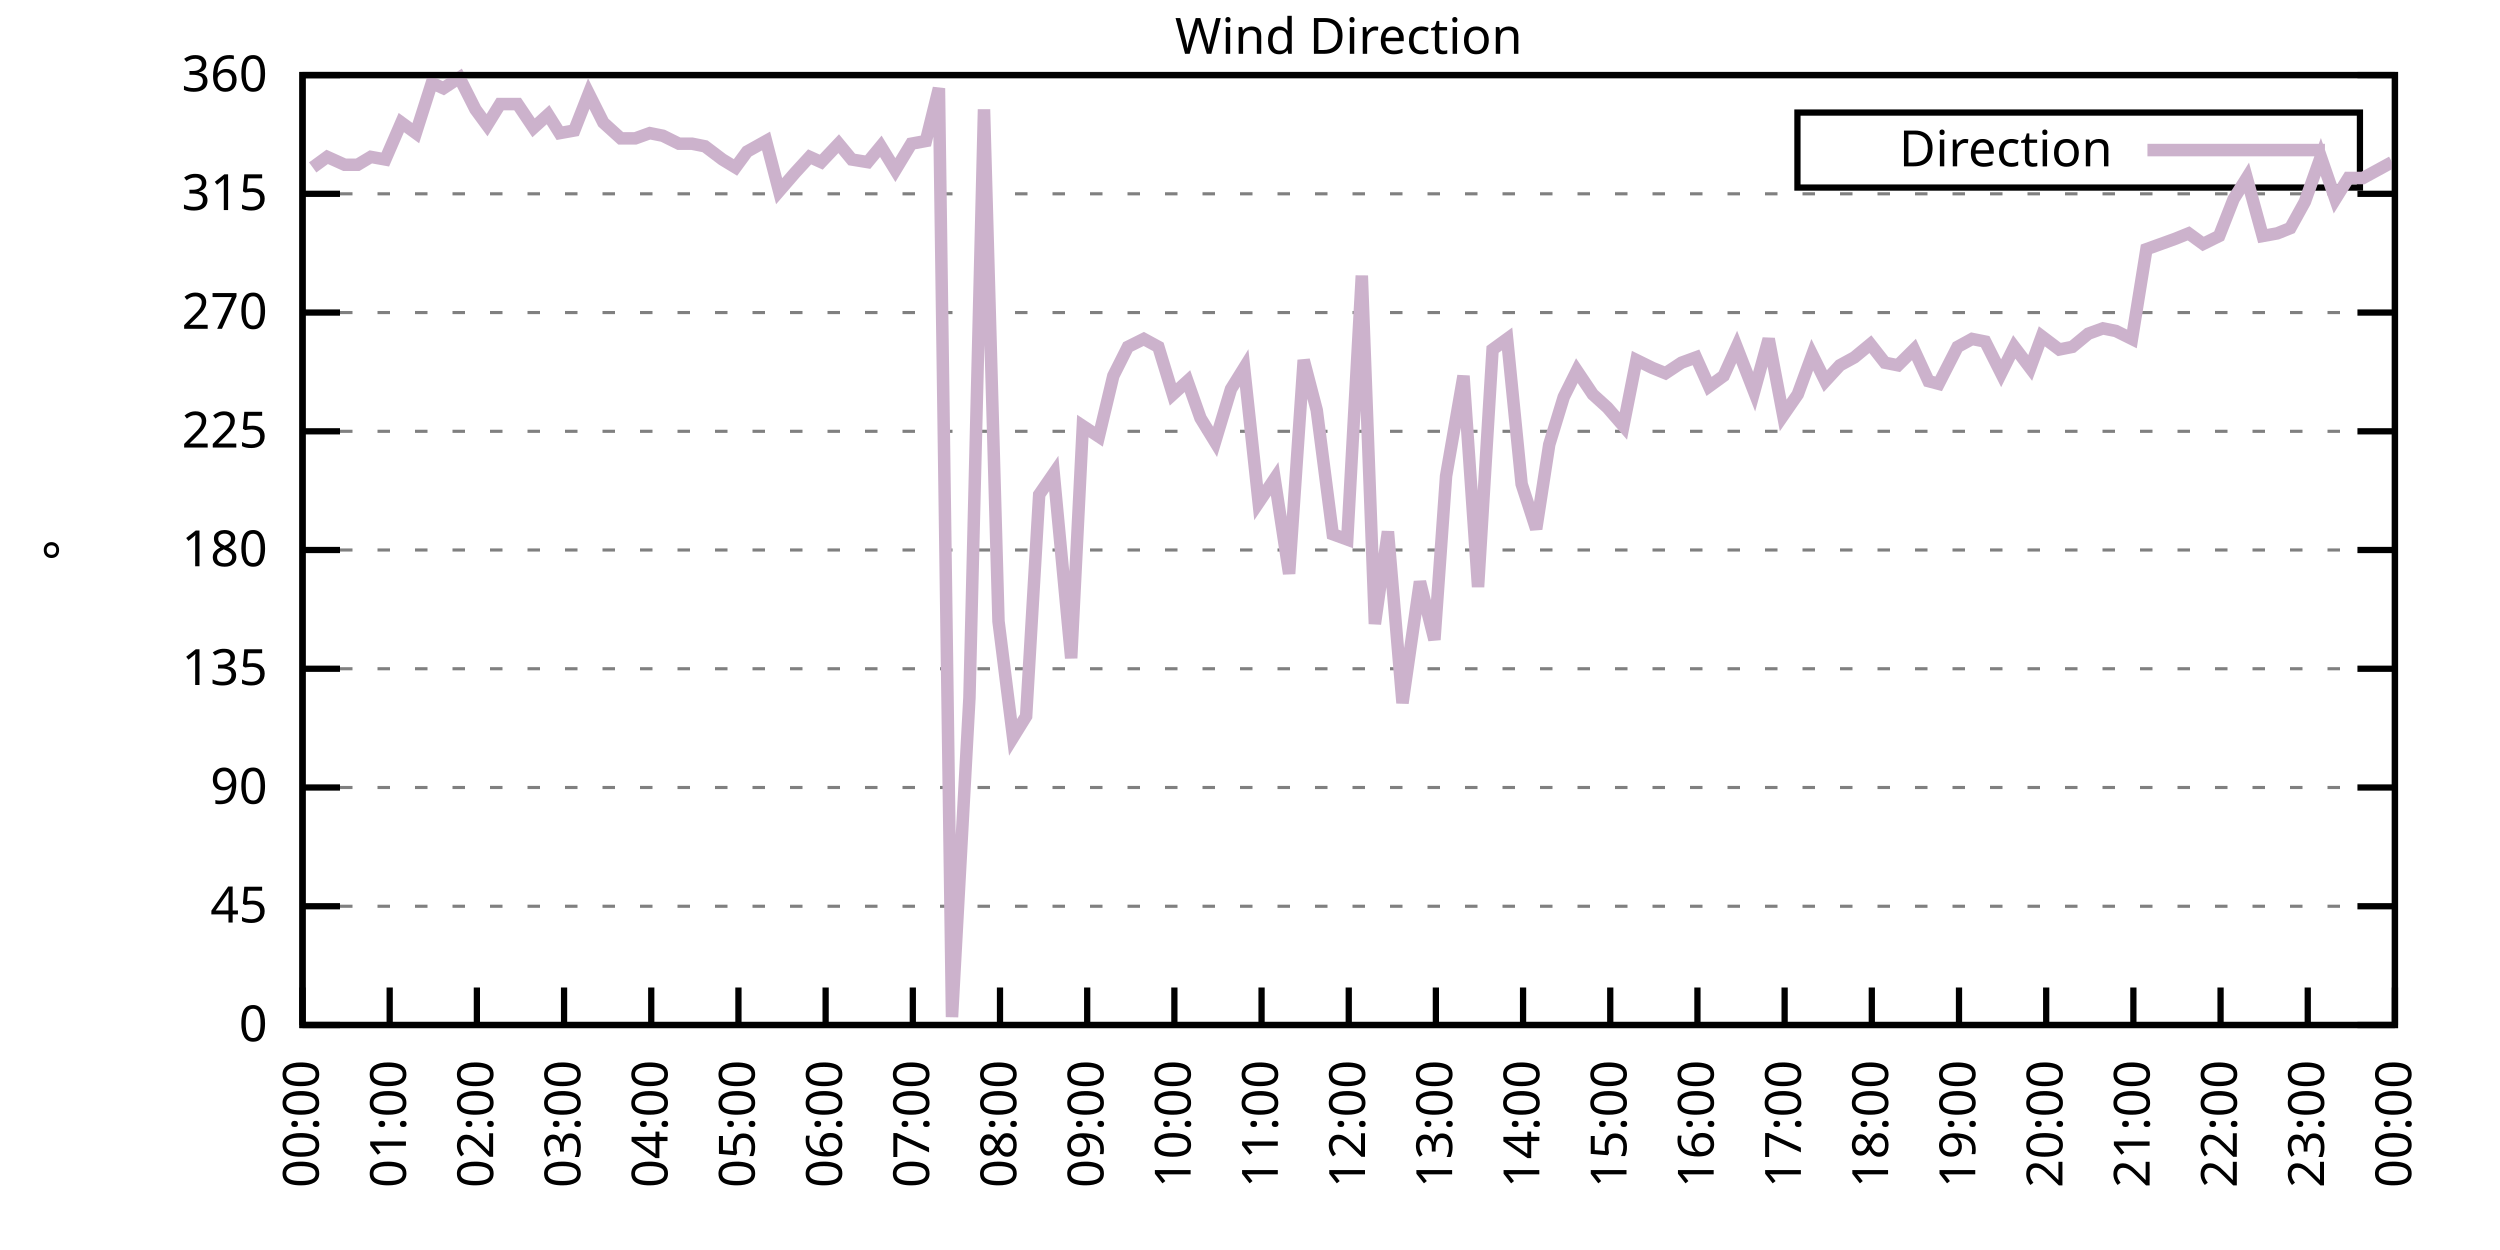
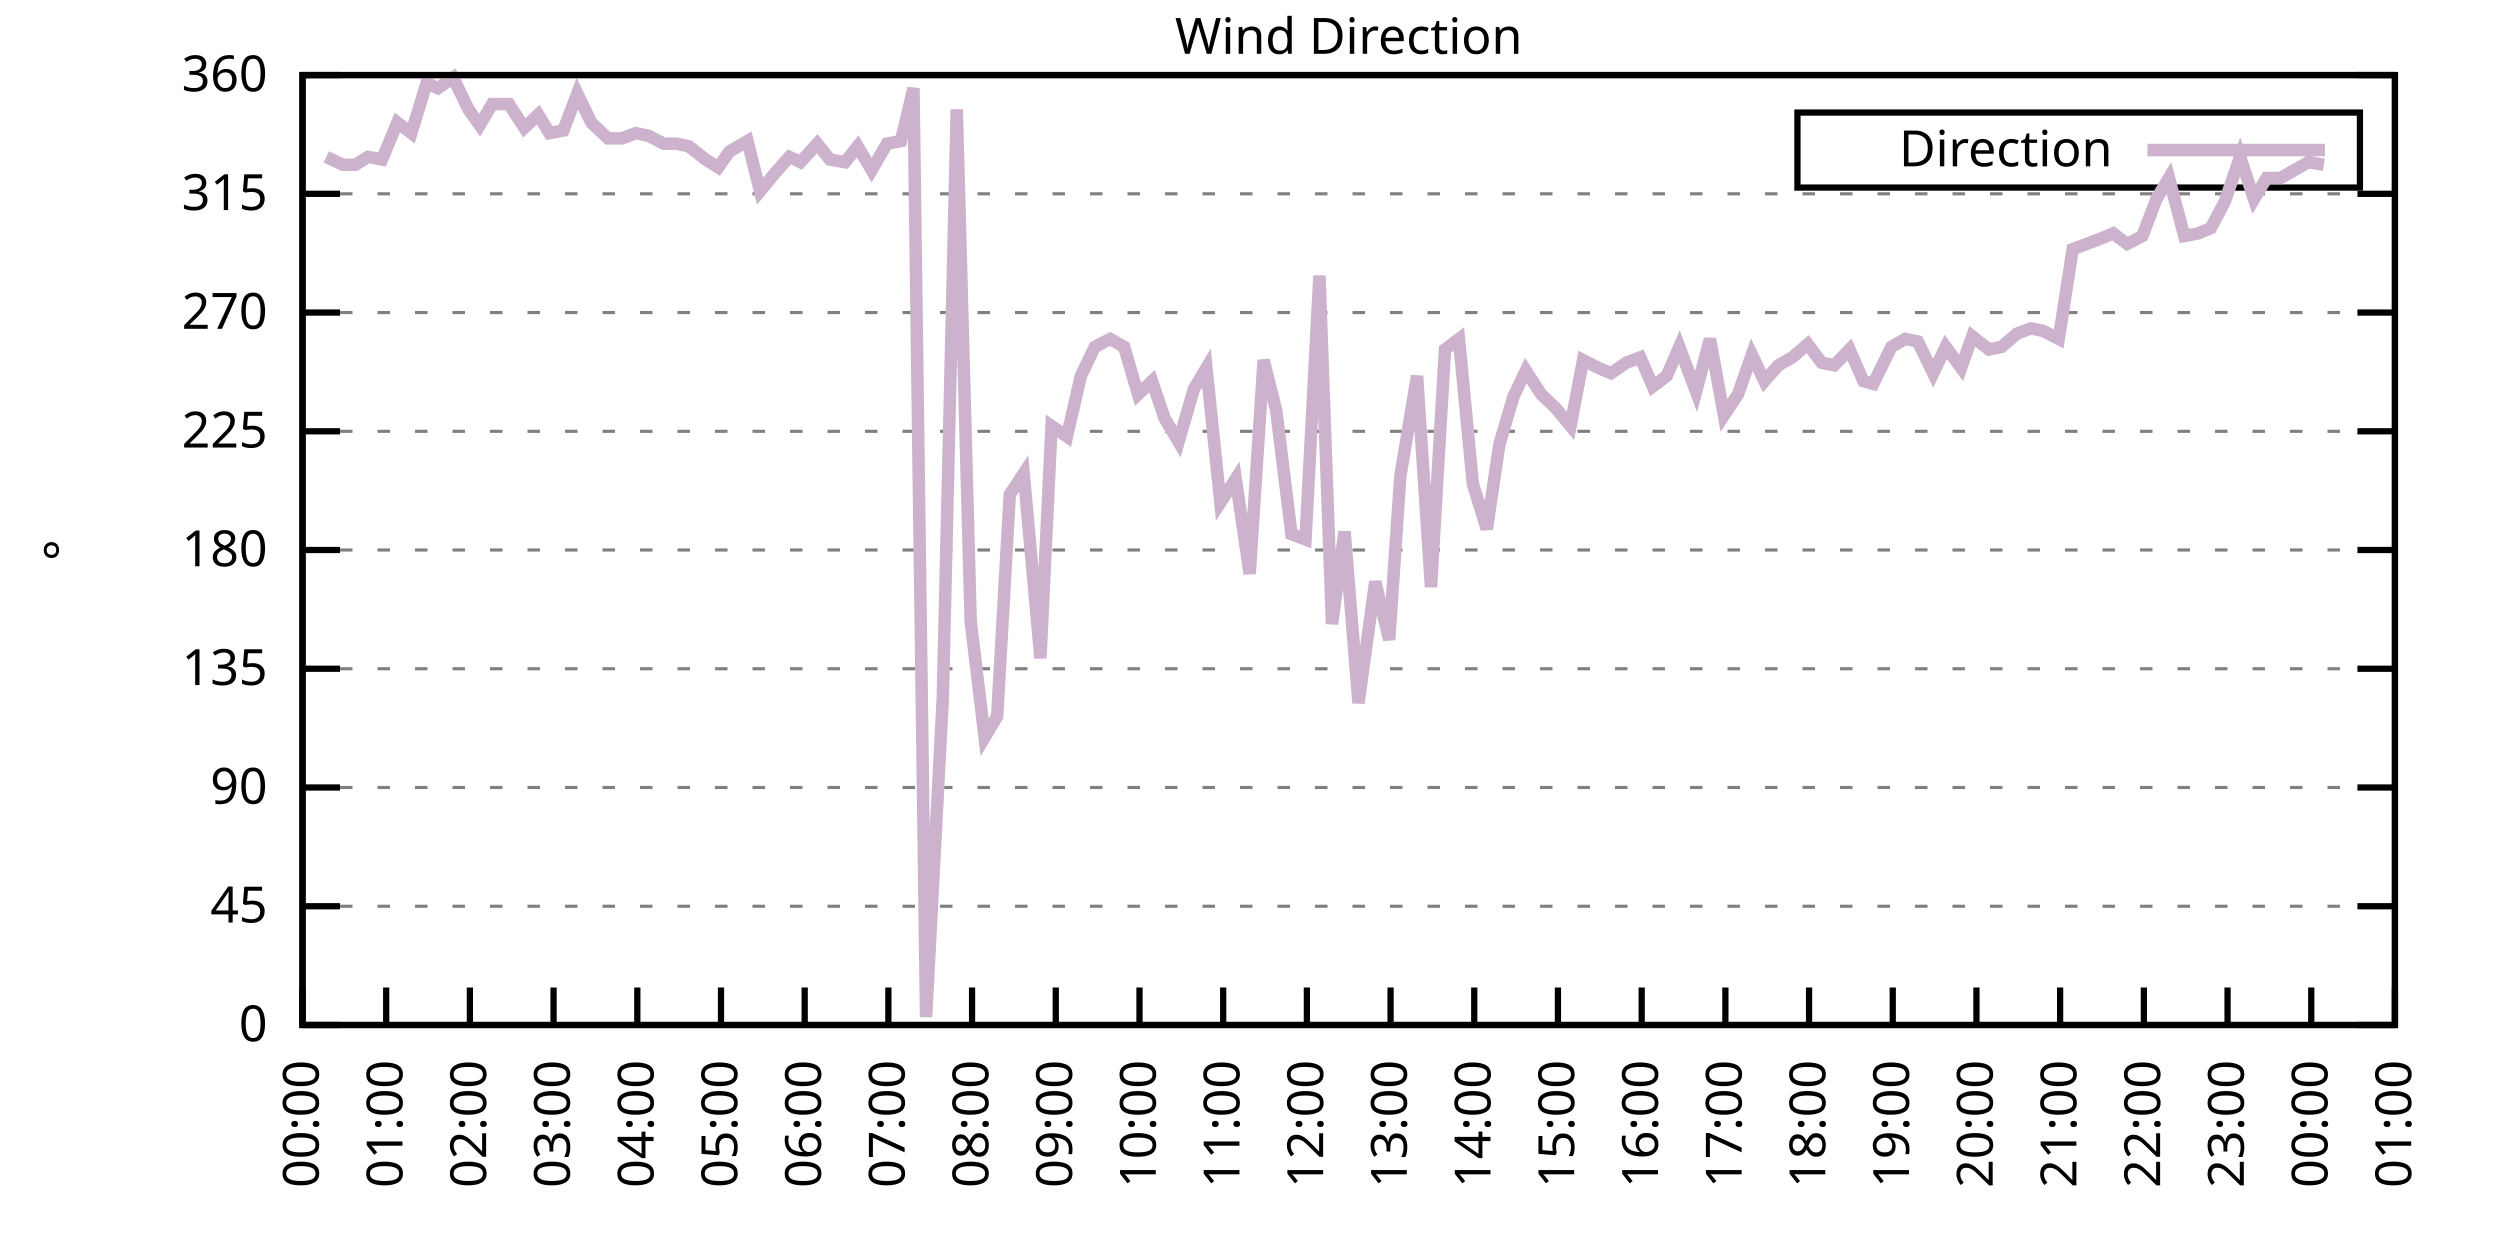
<svg xmlns="http://www.w3.org/2000/svg" xmlns:xlink="http://www.w3.org/1999/xlink" width="400" height="200" viewBox="0 0 400 200">
  <g id="gnuplot_canvas">
    <rect x="0" y="0" width="400" height="200" fill="none" />
    <defs>
      <circle id="gpDot" r="0.5" stroke-width="0.5" stroke="currentColor" />
      <path id="gpPt0" stroke-width="0.333" stroke="currentColor" d="M-1,0 h2 M0,-1 v2" />
      <path id="gpPt1" stroke-width="0.333" stroke="currentColor" d="M-1,-1 L1,1 M1,-1 L-1,1" />
      <path id="gpPt2" stroke-width="0.333" stroke="currentColor" d="M-1,0 L1,0 M0,-1 L0,1 M-1,-1 L1,1 M-1,1 L1,-1" />
      <rect id="gpPt3" stroke-width="0.333" stroke="currentColor" x="-1" y="-1" width="2" height="2" />
      <rect id="gpPt4" stroke-width="0.333" stroke="currentColor" fill="currentColor" x="-1" y="-1" width="2" height="2" />
      <circle id="gpPt5" stroke-width="0.333" stroke="currentColor" cx="0" cy="0" r="1" />
      <use xlink:href="#gpPt5" id="gpPt6" fill="currentColor" stroke="none" />
      <path id="gpPt7" stroke-width="0.333" stroke="currentColor" d="M0,-1.33 L-1.33,0.67 L1.33,0.67 z" />
      <use xlink:href="#gpPt7" id="gpPt8" fill="currentColor" stroke="none" />
      <use xlink:href="#gpPt7" id="gpPt9" stroke="currentColor" transform="rotate(180)" />
      <use xlink:href="#gpPt9" id="gpPt10" fill="currentColor" stroke="none" />
      <use xlink:href="#gpPt3" id="gpPt11" stroke="currentColor" transform="rotate(45)" />
      <use xlink:href="#gpPt11" id="gpPt12" fill="currentColor" stroke="none" />
      <path id="gpPt13" stroke-width="0.333" stroke="currentColor" d="M0,1.330 L1.265,0.411 L0.782,-1.067 L-0.782,-1.076 L-1.265,0.411 z" />
      <use xlink:href="#gpPt13" id="gpPt14" fill="currentColor" stroke="none" />
      <filter id="textbox" filterUnits="objectBoundingBox" x="0" y="0" height="1" width="1">
        <feFlood flood-color="white" flood-opacity="1" result="bgnd" />
        <feComposite in="SourceGraphic" in2="bgnd" operator="atop" />
      </filter>
      <filter id="greybox" filterUnits="objectBoundingBox" x="0" y="0" height="1" width="1">
        <feFlood flood-color="lightgrey" flood-opacity="1" result="grey" />
        <feComposite in="SourceGraphic" in2="grey" operator="atop" />
      </filter>
    </defs>
    <g fill="none" color="white" stroke="currentColor" stroke-width="1.00" stroke-linecap="butt" stroke-linejoin="miter">
</g>
    <g fill="none" color="black" stroke="currentColor" stroke-width="1.00" stroke-linecap="butt" stroke-linejoin="miter">
      <g stroke="none" shape-rendering="crispEdges">
        <polygon fill="rgb(255, 255, 255)" points="48.40,164.00 383.18,164.00 383.18,12.02 48.40,12.02 " />
      </g>
    </g>
    <g fill="none" color="black" stroke="currentColor" stroke-width="1.00" stroke-linecap="butt" stroke-linejoin="miter">
</g>
    <g fill="none" color="black" stroke="black" stroke-width="0.50" stroke-linecap="butt" stroke-linejoin="miter">
</g>
    <g fill="none" color="gray" stroke="currentColor" stroke-width="0.50" stroke-linecap="butt" stroke-linejoin="miter">
      <path stroke="gray" stroke-dasharray="2,4" class="gridline" d="M48.40,164.00 L383.19,164.00  " />
    </g>
    <g fill="none" color="gray" stroke="gray" stroke-width="1.00" stroke-linecap="butt" stroke-linejoin="miter">
</g>
    <g fill="none" color="black" stroke="currentColor" stroke-width="1.00" stroke-linecap="butt" stroke-linejoin="miter">
      <path stroke="black" d="M48.40,164.00 L54.40,164.00 M383.19,164.00 L377.19,164.00  " />
      <g transform="translate(42.80,166.60)" stroke="none" fill="black" font-family="Sans" font-size="8.00" text-anchor="end">
        <text>
          <tspan font-family="Sans"> 0</tspan>
        </text>
      </g>
    </g>
    <g fill="none" color="black" stroke="currentColor" stroke-width="1.00" stroke-linecap="butt" stroke-linejoin="miter">
</g>
    <g fill="none" color="black" stroke="black" stroke-width="0.50" stroke-linecap="butt" stroke-linejoin="miter">
</g>
    <g fill="none" color="gray" stroke="currentColor" stroke-width="0.50" stroke-linecap="butt" stroke-linejoin="miter">
      <path stroke="gray" stroke-dasharray="2,4" class="gridline" d="M48.40,145.00 L383.19,145.00  " />
    </g>
    <g fill="none" color="gray" stroke="gray" stroke-width="1.00" stroke-linecap="butt" stroke-linejoin="miter">
</g>
    <g fill="none" color="black" stroke="currentColor" stroke-width="1.00" stroke-linecap="butt" stroke-linejoin="miter">
      <path stroke="black" d="M48.40,145.00 L54.40,145.00 M383.19,145.00 L377.19,145.00  " />
      <g transform="translate(42.80,147.60)" stroke="none" fill="black" font-family="Sans" font-size="8.00" text-anchor="end">
        <text>
          <tspan font-family="Sans"> 45</tspan>
        </text>
      </g>
    </g>
    <g fill="none" color="black" stroke="currentColor" stroke-width="1.00" stroke-linecap="butt" stroke-linejoin="miter">
</g>
    <g fill="none" color="black" stroke="black" stroke-width="0.50" stroke-linecap="butt" stroke-linejoin="miter">
</g>
    <g fill="none" color="gray" stroke="currentColor" stroke-width="0.50" stroke-linecap="butt" stroke-linejoin="miter">
      <path stroke="gray" stroke-dasharray="2,4" class="gridline" d="M48.40,126.00 L383.19,126.00  " />
    </g>
    <g fill="none" color="gray" stroke="gray" stroke-width="1.00" stroke-linecap="butt" stroke-linejoin="miter">
</g>
    <g fill="none" color="black" stroke="currentColor" stroke-width="1.00" stroke-linecap="butt" stroke-linejoin="miter">
      <path stroke="black" d="M48.40,126.00 L54.40,126.00 M383.19,126.00 L377.19,126.00  " />
      <g transform="translate(42.80,128.60)" stroke="none" fill="black" font-family="Sans" font-size="8.00" text-anchor="end">
        <text>
          <tspan font-family="Sans"> 90</tspan>
        </text>
      </g>
    </g>
    <g fill="none" color="black" stroke="currentColor" stroke-width="1.00" stroke-linecap="butt" stroke-linejoin="miter">
</g>
    <g fill="none" color="black" stroke="black" stroke-width="0.50" stroke-linecap="butt" stroke-linejoin="miter">
</g>
    <g fill="none" color="gray" stroke="currentColor" stroke-width="0.50" stroke-linecap="butt" stroke-linejoin="miter">
      <path stroke="gray" stroke-dasharray="2,4" class="gridline" d="M48.40,107.00 L383.19,107.00  " />
    </g>
    <g fill="none" color="gray" stroke="gray" stroke-width="1.00" stroke-linecap="butt" stroke-linejoin="miter">
</g>
    <g fill="none" color="black" stroke="currentColor" stroke-width="1.00" stroke-linecap="butt" stroke-linejoin="miter">
      <path stroke="black" d="M48.40,107.00 L54.40,107.00 M383.19,107.00 L377.19,107.00  " />
      <g transform="translate(42.80,109.60)" stroke="none" fill="black" font-family="Sans" font-size="8.00" text-anchor="end">
        <text>
          <tspan font-family="Sans"> 135</tspan>
        </text>
      </g>
    </g>
    <g fill="none" color="black" stroke="currentColor" stroke-width="1.00" stroke-linecap="butt" stroke-linejoin="miter">
</g>
    <g fill="none" color="black" stroke="black" stroke-width="0.50" stroke-linecap="butt" stroke-linejoin="miter">
</g>
    <g fill="none" color="gray" stroke="currentColor" stroke-width="0.50" stroke-linecap="butt" stroke-linejoin="miter">
      <path stroke="gray" stroke-dasharray="2,4" class="gridline" d="M48.40,88.00 L383.19,88.00  " />
    </g>
    <g fill="none" color="gray" stroke="gray" stroke-width="1.00" stroke-linecap="butt" stroke-linejoin="miter">
</g>
    <g fill="none" color="black" stroke="currentColor" stroke-width="1.00" stroke-linecap="butt" stroke-linejoin="miter">
      <path stroke="black" d="M48.40,88.00 L54.40,88.00 M383.19,88.00 L377.19,88.00  " />
      <g transform="translate(42.80,90.60)" stroke="none" fill="black" font-family="Sans" font-size="8.00" text-anchor="end">
        <text>
          <tspan font-family="Sans"> 180</tspan>
        </text>
      </g>
    </g>
    <g fill="none" color="black" stroke="currentColor" stroke-width="1.00" stroke-linecap="butt" stroke-linejoin="miter">
</g>
    <g fill="none" color="black" stroke="black" stroke-width="0.50" stroke-linecap="butt" stroke-linejoin="miter">
</g>
    <g fill="none" color="gray" stroke="currentColor" stroke-width="0.50" stroke-linecap="butt" stroke-linejoin="miter">
      <path stroke="gray" stroke-dasharray="2,4" class="gridline" d="M48.40,69.01 L383.19,69.01  " />
    </g>
    <g fill="none" color="gray" stroke="gray" stroke-width="1.00" stroke-linecap="butt" stroke-linejoin="miter">
</g>
    <g fill="none" color="black" stroke="currentColor" stroke-width="1.00" stroke-linecap="butt" stroke-linejoin="miter">
      <path stroke="black" d="M48.40,69.01 L54.40,69.01 M383.19,69.01 L377.19,69.01  " />
      <g transform="translate(42.80,71.61)" stroke="none" fill="black" font-family="Sans" font-size="8.00" text-anchor="end">
        <text>
          <tspan font-family="Sans"> 225</tspan>
        </text>
      </g>
    </g>
    <g fill="none" color="black" stroke="currentColor" stroke-width="1.00" stroke-linecap="butt" stroke-linejoin="miter">
</g>
    <g fill="none" color="black" stroke="black" stroke-width="0.50" stroke-linecap="butt" stroke-linejoin="miter">
</g>
    <g fill="none" color="gray" stroke="currentColor" stroke-width="0.50" stroke-linecap="butt" stroke-linejoin="miter">
      <path stroke="gray" stroke-dasharray="2,4" class="gridline" d="M48.40,50.01 L383.19,50.01  " />
    </g>
    <g fill="none" color="gray" stroke="gray" stroke-width="1.00" stroke-linecap="butt" stroke-linejoin="miter">
</g>
    <g fill="none" color="black" stroke="currentColor" stroke-width="1.00" stroke-linecap="butt" stroke-linejoin="miter">
      <path stroke="black" d="M48.40,50.01 L54.40,50.01 M383.19,50.01 L377.19,50.01  " />
      <g transform="translate(42.80,52.61)" stroke="none" fill="black" font-family="Sans" font-size="8.00" text-anchor="end">
        <text>
          <tspan font-family="Sans"> 270</tspan>
        </text>
      </g>
    </g>
    <g fill="none" color="black" stroke="currentColor" stroke-width="1.00" stroke-linecap="butt" stroke-linejoin="miter">
</g>
    <g fill="none" color="black" stroke="black" stroke-width="0.50" stroke-linecap="butt" stroke-linejoin="miter">
</g>
    <g fill="none" color="gray" stroke="currentColor" stroke-width="0.50" stroke-linecap="butt" stroke-linejoin="miter">
      <path stroke="gray" stroke-dasharray="2,4" class="gridline" d="M48.40,31.01 L383.19,31.01  " />
    </g>
    <g fill="none" color="gray" stroke="gray" stroke-width="1.00" stroke-linecap="butt" stroke-linejoin="miter">
</g>
    <g fill="none" color="black" stroke="currentColor" stroke-width="1.00" stroke-linecap="butt" stroke-linejoin="miter">
      <path stroke="black" d="M48.40,31.01 L54.40,31.01 M383.19,31.01 L377.19,31.01  " />
      <g transform="translate(42.80,33.61)" stroke="none" fill="black" font-family="Sans" font-size="8.00" text-anchor="end">
        <text>
          <tspan font-family="Sans"> 315</tspan>
        </text>
      </g>
    </g>
    <g fill="none" color="black" stroke="currentColor" stroke-width="1.00" stroke-linecap="butt" stroke-linejoin="miter">
</g>
    <g fill="none" color="black" stroke="black" stroke-width="0.50" stroke-linecap="butt" stroke-linejoin="miter">
</g>
    <g fill="none" color="gray" stroke="currentColor" stroke-width="0.50" stroke-linecap="butt" stroke-linejoin="miter">
      <path stroke="gray" stroke-dasharray="2,4" class="gridline" d="M48.40,12.01 L383.19,12.01  " />
    </g>
    <g fill="none" color="gray" stroke="gray" stroke-width="1.00" stroke-linecap="butt" stroke-linejoin="miter">
</g>
    <g fill="none" color="black" stroke="currentColor" stroke-width="1.00" stroke-linecap="butt" stroke-linejoin="miter">
      <path stroke="black" d="M48.40,12.01 L54.40,12.01 M383.19,12.01 L377.19,12.01  " />
      <g transform="translate(42.80,14.61)" stroke="none" fill="black" font-family="Sans" font-size="8.00" text-anchor="end">
        <text>
          <tspan font-family="Sans"> 360</tspan>
        </text>
      </g>
    </g>
    <g fill="none" color="black" stroke="currentColor" stroke-width="1.00" stroke-linecap="butt" stroke-linejoin="miter">
      <path stroke="black" d="M48.40,164.00 L48.40,158.00  " />
      <g transform="translate(51.00,169.60) rotate(270.00)" stroke="none" fill="black" font-family="Sans" font-size="8.00" text-anchor="end">
        <text>
          <tspan font-family="Sans">00:00</tspan>
        </text>
      </g>
    </g>
    <g fill="none" color="black" stroke="currentColor" stroke-width="1.00" stroke-linecap="butt" stroke-linejoin="miter">
-       <path stroke="black" d="M62.35,164.00 L62.35,158.00  " />
-       <g transform="translate(64.95,169.60) rotate(270.00)" stroke="none" fill="black" font-family="Sans" font-size="8.00" text-anchor="end">
+       <path stroke="black" d="M61.79,164.00 L61.79,158.00  " />
+       <g transform="translate(64.39,169.60) rotate(270.00)" stroke="none" fill="black" font-family="Sans" font-size="8.00" text-anchor="end">
        <text>
          <tspan font-family="Sans">01:00</tspan>
        </text>
      </g>
    </g>
    <g fill="none" color="black" stroke="currentColor" stroke-width="1.00" stroke-linecap="butt" stroke-linejoin="miter">
-       <path stroke="black" d="M76.30,164.00 L76.30,158.00  " />
-       <g transform="translate(78.90,169.60) rotate(270.00)" stroke="none" fill="black" font-family="Sans" font-size="8.00" text-anchor="end">
+       <path stroke="black" d="M75.18,164.00 L75.18,158.00  " />
+       <g transform="translate(77.78,169.60) rotate(270.00)" stroke="none" fill="black" font-family="Sans" font-size="8.00" text-anchor="end">
        <text>
          <tspan font-family="Sans">02:00</tspan>
        </text>
      </g>
    </g>
    <g fill="none" color="black" stroke="currentColor" stroke-width="1.00" stroke-linecap="butt" stroke-linejoin="miter">
-       <path stroke="black" d="M90.25,164.00 L90.25,158.00  " />
-       <g transform="translate(92.85,169.60) rotate(270.00)" stroke="none" fill="black" font-family="Sans" font-size="8.00" text-anchor="end">
+       <path stroke="black" d="M88.57,164.00 L88.57,158.00  " />
+       <g transform="translate(91.17,169.60) rotate(270.00)" stroke="none" fill="black" font-family="Sans" font-size="8.00" text-anchor="end">
        <text>
          <tspan font-family="Sans">03:00</tspan>
        </text>
      </g>
    </g>
    <g fill="none" color="black" stroke="currentColor" stroke-width="1.00" stroke-linecap="butt" stroke-linejoin="miter">
-       <path stroke="black" d="M104.20,164.00 L104.20,158.00  " />
-       <g transform="translate(106.80,169.60) rotate(270.00)" stroke="none" fill="black" font-family="Sans" font-size="8.00" text-anchor="end">
+       <path stroke="black" d="M101.97,164.00 L101.97,158.00  " />
+       <g transform="translate(104.57,169.60) rotate(270.00)" stroke="none" fill="black" font-family="Sans" font-size="8.00" text-anchor="end">
        <text>
          <tspan font-family="Sans">04:00</tspan>
        </text>
      </g>
    </g>
    <g fill="none" color="black" stroke="currentColor" stroke-width="1.00" stroke-linecap="butt" stroke-linejoin="miter">
-       <path stroke="black" d="M118.15,164.00 L118.15,158.00  " />
-       <g transform="translate(120.75,169.60) rotate(270.00)" stroke="none" fill="black" font-family="Sans" font-size="8.00" text-anchor="end">
+       <path stroke="black" d="M115.36,164.00 L115.36,158.00  " />
+       <g transform="translate(117.96,169.60) rotate(270.00)" stroke="none" fill="black" font-family="Sans" font-size="8.00" text-anchor="end">
        <text>
          <tspan font-family="Sans">05:00</tspan>
        </text>
      </g>
    </g>
    <g fill="none" color="black" stroke="currentColor" stroke-width="1.00" stroke-linecap="butt" stroke-linejoin="miter">
-       <path stroke="black" d="M132.10,164.00 L132.10,158.00  " />
-       <g transform="translate(134.70,169.60) rotate(270.00)" stroke="none" fill="black" font-family="Sans" font-size="8.00" text-anchor="end">
+       <path stroke="black" d="M128.75,164.00 L128.75,158.00  " />
+       <g transform="translate(131.35,169.60) rotate(270.00)" stroke="none" fill="black" font-family="Sans" font-size="8.00" text-anchor="end">
        <text>
          <tspan font-family="Sans">06:00</tspan>
        </text>
      </g>
    </g>
    <g fill="none" color="black" stroke="currentColor" stroke-width="1.00" stroke-linecap="butt" stroke-linejoin="miter">
-       <path stroke="black" d="M146.05,164.00 L146.05,158.00  " />
-       <g transform="translate(148.65,169.60) rotate(270.00)" stroke="none" fill="black" font-family="Sans" font-size="8.00" text-anchor="end">
+       <path stroke="black" d="M142.14,164.00 L142.14,158.00  " />
+       <g transform="translate(144.74,169.60) rotate(270.00)" stroke="none" fill="black" font-family="Sans" font-size="8.00" text-anchor="end">
        <text>
          <tspan font-family="Sans">07:00</tspan>
        </text>
      </g>
    </g>
    <g fill="none" color="black" stroke="currentColor" stroke-width="1.00" stroke-linecap="butt" stroke-linejoin="miter">
-       <path stroke="black" d="M160.00,164.00 L160.00,158.00  " />
-       <g transform="translate(162.60,169.60) rotate(270.00)" stroke="none" fill="black" font-family="Sans" font-size="8.00" text-anchor="end">
+       <path stroke="black" d="M155.53,164.00 L155.53,158.00  " />
+       <g transform="translate(158.13,169.60) rotate(270.00)" stroke="none" fill="black" font-family="Sans" font-size="8.00" text-anchor="end">
        <text>
          <tspan font-family="Sans">08:00</tspan>
        </text>
      </g>
    </g>
    <g fill="none" color="black" stroke="currentColor" stroke-width="1.00" stroke-linecap="butt" stroke-linejoin="miter">
-       <path stroke="black" d="M173.95,164.00 L173.95,158.00  " />
-       <g transform="translate(176.55,169.60) rotate(270.00)" stroke="none" fill="black" font-family="Sans" font-size="8.00" text-anchor="end">
+       <path stroke="black" d="M168.92,164.00 L168.92,158.00  " />
+       <g transform="translate(171.52,169.60) rotate(270.00)" stroke="none" fill="black" font-family="Sans" font-size="8.00" text-anchor="end">
        <text>
          <tspan font-family="Sans">09:00</tspan>
        </text>
      </g>
    </g>
    <g fill="none" color="black" stroke="currentColor" stroke-width="1.00" stroke-linecap="butt" stroke-linejoin="miter">
-       <path stroke="black" d="M187.90,164.00 L187.90,158.00  " />
-       <g transform="translate(190.50,169.60) rotate(270.00)" stroke="none" fill="black" font-family="Sans" font-size="8.00" text-anchor="end">
+       <path stroke="black" d="M182.32,164.00 L182.32,158.00  " />
+       <g transform="translate(184.92,169.60) rotate(270.00)" stroke="none" fill="black" font-family="Sans" font-size="8.00" text-anchor="end">
        <text>
          <tspan font-family="Sans">10:00</tspan>
        </text>
      </g>
    </g>
    <g fill="none" color="black" stroke="currentColor" stroke-width="1.00" stroke-linecap="butt" stroke-linejoin="miter">
-       <path stroke="black" d="M201.85,164.00 L201.85,158.00  " />
-       <g transform="translate(204.45,169.60) rotate(270.00)" stroke="none" fill="black" font-family="Sans" font-size="8.00" text-anchor="end">
+       <path stroke="black" d="M195.71,164.00 L195.71,158.00  " />
+       <g transform="translate(198.31,169.60) rotate(270.00)" stroke="none" fill="black" font-family="Sans" font-size="8.00" text-anchor="end">
        <text>
          <tspan font-family="Sans">11:00</tspan>
        </text>
      </g>
    </g>
    <g fill="none" color="black" stroke="currentColor" stroke-width="1.00" stroke-linecap="butt" stroke-linejoin="miter">
-       <path stroke="black" d="M215.80,164.00 L215.80,158.00  " />
-       <g transform="translate(218.40,169.60) rotate(270.00)" stroke="none" fill="black" font-family="Sans" font-size="8.00" text-anchor="end">
+       <path stroke="black" d="M209.10,164.00 L209.10,158.00  " />
+       <g transform="translate(211.70,169.60) rotate(270.00)" stroke="none" fill="black" font-family="Sans" font-size="8.00" text-anchor="end">
        <text>
          <tspan font-family="Sans">12:00</tspan>
        </text>
      </g>
    </g>
    <g fill="none" color="black" stroke="currentColor" stroke-width="1.00" stroke-linecap="butt" stroke-linejoin="miter">
-       <path stroke="black" d="M229.74,164.00 L229.74,158.00  " />
-       <g transform="translate(232.34,169.60) rotate(270.00)" stroke="none" fill="black" font-family="Sans" font-size="8.00" text-anchor="end">
+       <path stroke="black" d="M222.49,164.00 L222.49,158.00  " />
+       <g transform="translate(225.09,169.60) rotate(270.00)" stroke="none" fill="black" font-family="Sans" font-size="8.00" text-anchor="end">
        <text>
          <tspan font-family="Sans">13:00</tspan>
        </text>
      </g>
    </g>
    <g fill="none" color="black" stroke="currentColor" stroke-width="1.00" stroke-linecap="butt" stroke-linejoin="miter">
-       <path stroke="black" d="M243.69,164.00 L243.69,158.00  " />
-       <g transform="translate(246.29,169.60) rotate(270.00)" stroke="none" fill="black" font-family="Sans" font-size="8.00" text-anchor="end">
+       <path stroke="black" d="M235.88,164.00 L235.88,158.00  " />
+       <g transform="translate(238.48,169.60) rotate(270.00)" stroke="none" fill="black" font-family="Sans" font-size="8.00" text-anchor="end">
        <text>
          <tspan font-family="Sans">14:00</tspan>
        </text>
      </g>
    </g>
    <g fill="none" color="black" stroke="currentColor" stroke-width="1.00" stroke-linecap="butt" stroke-linejoin="miter">
-       <path stroke="black" d="M257.64,164.00 L257.64,158.00  " />
-       <g transform="translate(260.24,169.60) rotate(270.00)" stroke="none" fill="black" font-family="Sans" font-size="8.00" text-anchor="end">
+       <path stroke="black" d="M249.27,164.00 L249.27,158.00  " />
+       <g transform="translate(251.87,169.60) rotate(270.00)" stroke="none" fill="black" font-family="Sans" font-size="8.00" text-anchor="end">
        <text>
          <tspan font-family="Sans">15:00</tspan>
        </text>
      </g>
    </g>
    <g fill="none" color="black" stroke="currentColor" stroke-width="1.00" stroke-linecap="butt" stroke-linejoin="miter">
-       <path stroke="black" d="M271.59,164.00 L271.59,158.00  " />
-       <g transform="translate(274.19,169.60) rotate(270.00)" stroke="none" fill="black" font-family="Sans" font-size="8.00" text-anchor="end">
+       <path stroke="black" d="M262.67,164.00 L262.67,158.00  " />
+       <g transform="translate(265.27,169.60) rotate(270.00)" stroke="none" fill="black" font-family="Sans" font-size="8.00" text-anchor="end">
        <text>
          <tspan font-family="Sans">16:00</tspan>
        </text>
      </g>
    </g>
    <g fill="none" color="black" stroke="currentColor" stroke-width="1.00" stroke-linecap="butt" stroke-linejoin="miter">
-       <path stroke="black" d="M285.54,164.00 L285.54,158.00  " />
-       <g transform="translate(288.14,169.60) rotate(270.00)" stroke="none" fill="black" font-family="Sans" font-size="8.00" text-anchor="end">
+       <path stroke="black" d="M276.06,164.00 L276.06,158.00  " />
+       <g transform="translate(278.66,169.60) rotate(270.00)" stroke="none" fill="black" font-family="Sans" font-size="8.00" text-anchor="end">
        <text>
          <tspan font-family="Sans">17:00</tspan>
        </text>
      </g>
    </g>
    <g fill="none" color="black" stroke="currentColor" stroke-width="1.00" stroke-linecap="butt" stroke-linejoin="miter">
-       <path stroke="black" d="M299.49,164.00 L299.49,158.00  " />
-       <g transform="translate(302.09,169.60) rotate(270.00)" stroke="none" fill="black" font-family="Sans" font-size="8.00" text-anchor="end">
+       <path stroke="black" d="M289.45,164.00 L289.45,158.00  " />
+       <g transform="translate(292.05,169.60) rotate(270.00)" stroke="none" fill="black" font-family="Sans" font-size="8.00" text-anchor="end">
        <text>
          <tspan font-family="Sans">18:00</tspan>
        </text>
      </g>
    </g>
    <g fill="none" color="black" stroke="currentColor" stroke-width="1.00" stroke-linecap="butt" stroke-linejoin="miter">
-       <path stroke="black" d="M313.44,164.00 L313.44,158.00  " />
-       <g transform="translate(316.04,169.60) rotate(270.00)" stroke="none" fill="black" font-family="Sans" font-size="8.00" text-anchor="end">
+       <path stroke="black" d="M302.84,164.00 L302.84,158.00  " />
+       <g transform="translate(305.44,169.60) rotate(270.00)" stroke="none" fill="black" font-family="Sans" font-size="8.00" text-anchor="end">
        <text>
          <tspan font-family="Sans">19:00</tspan>
        </text>
      </g>
    </g>
    <g fill="none" color="black" stroke="currentColor" stroke-width="1.00" stroke-linecap="butt" stroke-linejoin="miter">
-       <path stroke="black" d="M327.39,164.00 L327.39,158.00  " />
-       <g transform="translate(329.99,169.60) rotate(270.00)" stroke="none" fill="black" font-family="Sans" font-size="8.00" text-anchor="end">
+       <path stroke="black" d="M316.23,164.00 L316.23,158.00  " />
+       <g transform="translate(318.83,169.60) rotate(270.00)" stroke="none" fill="black" font-family="Sans" font-size="8.00" text-anchor="end">
        <text>
          <tspan font-family="Sans">20:00</tspan>
        </text>
      </g>
    </g>
    <g fill="none" color="black" stroke="currentColor" stroke-width="1.00" stroke-linecap="butt" stroke-linejoin="miter">
-       <path stroke="black" d="M341.34,164.00 L341.34,158.00  " />
-       <g transform="translate(343.94,169.60) rotate(270.00)" stroke="none" fill="black" font-family="Sans" font-size="8.00" text-anchor="end">
+       <path stroke="black" d="M329.62,164.00 L329.62,158.00  " />
+       <g transform="translate(332.22,169.60) rotate(270.00)" stroke="none" fill="black" font-family="Sans" font-size="8.00" text-anchor="end">
        <text>
          <tspan font-family="Sans">21:00</tspan>
        </text>
      </g>
    </g>
    <g fill="none" color="black" stroke="currentColor" stroke-width="1.00" stroke-linecap="butt" stroke-linejoin="miter">
-       <path stroke="black" d="M355.29,164.00 L355.29,158.00  " />
-       <g transform="translate(357.89,169.60) rotate(270.00)" stroke="none" fill="black" font-family="Sans" font-size="8.00" text-anchor="end">
+       <path stroke="black" d="M343.02,164.00 L343.02,158.00  " />
+       <g transform="translate(345.62,169.60) rotate(270.00)" stroke="none" fill="black" font-family="Sans" font-size="8.00" text-anchor="end">
        <text>
          <tspan font-family="Sans">22:00</tspan>
        </text>
      </g>
    </g>
    <g fill="none" color="black" stroke="currentColor" stroke-width="1.00" stroke-linecap="butt" stroke-linejoin="miter">
-       <path stroke="black" d="M369.24,164.00 L369.24,158.00  " />
-       <g transform="translate(371.84,169.60) rotate(270.00)" stroke="none" fill="black" font-family="Sans" font-size="8.00" text-anchor="end">
+       <path stroke="black" d="M356.41,164.00 L356.41,158.00  " />
+       <g transform="translate(359.01,169.60) rotate(270.00)" stroke="none" fill="black" font-family="Sans" font-size="8.00" text-anchor="end">
        <text>
          <tspan font-family="Sans">23:00</tspan>
+         </text>
+       </g>
+     </g>
+     <g fill="none" color="black" stroke="currentColor" stroke-width="1.00" stroke-linecap="butt" stroke-linejoin="miter">
+       <path stroke="black" d="M369.80,164.00 L369.80,158.00  " />
+       <g transform="translate(372.40,169.60) rotate(270.00)" stroke="none" fill="black" font-family="Sans" font-size="8.00" text-anchor="end">
+         <text>
+           <tspan font-family="Sans">00:00</tspan>
        </text>
      </g>
    </g>
    <g fill="none" color="black" stroke="currentColor" stroke-width="1.00" stroke-linecap="butt" stroke-linejoin="miter">
      <path stroke="black" d="M383.19,164.00 L383.19,158.00  " />
      <g transform="translate(385.79,169.60) rotate(270.00)" stroke="none" fill="black" font-family="Sans" font-size="8.00" text-anchor="end">
        <text>
-           <tspan font-family="Sans">00:00</tspan>
+           <tspan font-family="Sans">01:00</tspan>
        </text>
      </g>
    </g>
    <g fill="none" color="black" stroke="currentColor" stroke-width="1.00" stroke-linecap="butt" stroke-linejoin="miter">
</g>
    <g fill="none" color="black" stroke="currentColor" stroke-width="1.00" stroke-linecap="butt" stroke-linejoin="miter">
      <path stroke="black" d="M48.40,12.01 L48.40,164.00 L383.19,164.00 L383.19,12.01 L48.40,12.01 Z  " />
    </g>
    <g fill="none" color="black" stroke="currentColor" stroke-width="1.00" stroke-linecap="butt" stroke-linejoin="miter">
</g>
    <g fill="none" color="black" stroke="currentColor" stroke-width="1.00" stroke-linecap="butt" stroke-linejoin="miter">
      <path stroke="black" d="M287.59,30.01 L287.59,18.01 L377.59,18.01 L377.59,30.01 L287.59,30.01 Z  " />
    </g>
    <g id="Wind_direction_plot_1">
      <g fill="none" color="white" stroke="black" stroke-width="2.00" stroke-linecap="butt" stroke-linejoin="miter">
</g>
      <g fill="none" color="black" stroke="currentColor" stroke-width="2.00" stroke-linecap="butt" stroke-linejoin="miter">
        <g transform="translate(337.99,26.61)" stroke="none" fill="black" font-family="Sans" font-size="8.00" text-anchor="end">
          <text>
            <tspan font-family="Sans">Direction</tspan>
          </text>
        </g>
      </g>
      <g fill="none" color="black" stroke="currentColor" stroke-width="2.00" stroke-linecap="butt" stroke-linejoin="miter">
-         <path stroke="rgb(204, 178, 204)" d="M343.59,24.01 L371.99,24.01 M50.03,26.79 L52.35,25.10 L55.14,26.36 L57.23,26.36 L59.33,25.10 L61.65,25.52   L64.21,19.61 L66.53,21.30 L69.09,13.28 L70.95,14.12 L73.51,12.43 L76.07,17.50 L77.93,20.03 L80.02,16.65   L82.81,16.65 L85.37,20.45 L87.69,18.34 L89.55,21.30 L91.88,20.88 L94.20,14.97 L96.53,19.61 L99.32,22.14   L101.64,22.14 L103.97,21.30 L106.06,21.72 L108.62,22.99 L110.71,22.99 L112.80,23.41 L115.59,25.52 L117.68,26.79   L119.54,24.25 L122.57,22.56 L124.66,30.59 L127.22,27.63 L129.54,25.10 L131.40,25.94 L134.19,22.99 L136.28,25.52   L138.84,25.94 L140.93,23.41 L143.26,27.21 L145.81,22.99 L148.14,22.56 L150.23,14.12 L152.32,162.73 L155.11,111.65   L157.44,17.50 L159.76,99.40 L162.09,117.98 L164.18,114.60 L166.27,79.14 L168.60,75.76 L171.39,105.31 L173.25,68.16   L175.81,69.85 L178.13,60.14 L180.46,55.50 L183.01,54.23 L185.34,55.50 L187.66,63.10 L189.99,60.98 L192.08,66.90   L194.41,70.70 L196.96,62.25 L199.06,58.87 L201.38,80.41 L203.94,76.61 L206.26,91.80 L208.59,57.61 L210.68,65.63   L213.24,85.47 L215.56,86.32 L217.89,44.10 L219.98,99.83 L222.07,85.05 L224.40,112.49 L227.19,93.07 L229.51,102.36   L231.37,76.18 L234.16,60.14 L236.49,93.92 L238.81,55.92 L241.14,54.23 L243.46,77.45 L245.79,84.63 L247.88,71.12   L250.20,63.52 L252.30,59.30 L254.85,63.10 L257.18,65.21 L259.74,68.16 L261.83,57.61 L264.39,58.87 L266.48,59.72   L269.04,58.03 L271.36,57.18 L273.45,61.83 L275.78,60.14 L277.87,55.50 L280.66,62.67 L282.99,54.23 L285.31,66.47   L287.64,63.10 L289.96,56.76 L292.05,60.98 L294.38,58.45 L296.70,57.18 L299.26,55.07 L301.58,58.03 L303.68,58.45   L306.23,55.92 L308.56,60.98 L310.19,61.41 L313.21,55.50 L315.53,54.23 L317.63,54.65 L320.18,59.72 L322.28,55.50   L324.83,58.87 L326.69,53.81 L329.48,55.92 L331.58,55.50 L334.13,53.39 L336.46,52.54 L338.55,52.96 L341.11,54.23   L343.43,39.87 L345.76,39.03 L348.08,38.19 L350.18,37.34 L352.50,39.03 L355.06,37.76 L357.38,31.85 L359.48,28.48   L362.03,37.76 L364.36,37.34 L366.45,36.50 L368.78,32.28 L371.33,25.10 L373.66,31.85 L375.75,28.48 L378.08,28.48   L382.73,25.94  " />
+         <path stroke="rgb(204, 178, 204)" d="M343.59,24.01 L371.99,24.01 M52.19,25.10 L54.87,26.36 L56.88,26.36 L58.89,25.10 L61.12,25.52 L63.58,19.61   L65.81,21.30 L68.26,13.28 L70.05,14.12 L72.50,12.43 L74.96,17.50 L76.75,20.03 L78.75,16.65 L81.43,16.65   L83.89,20.45 L86.12,18.34 L87.91,21.30 L90.14,20.88 L92.37,14.97 L94.60,19.61 L97.28,22.14 L99.51,22.14   L101.74,21.30 L103.75,21.72 L106.21,22.99 L108.22,22.99 L110.22,23.41 L112.90,25.52 L114.91,26.79 L116.70,24.25   L119.60,22.56 L121.61,30.59 L124.06,27.63 L126.29,25.10 L128.08,25.94 L130.76,22.99 L132.77,25.52 L135.22,25.94   L137.23,23.41 L139.46,27.21 L141.92,22.99 L144.15,22.56 L146.16,14.12 L148.17,162.73 L150.85,111.65 L153.08,17.50   L155.31,99.40 L157.54,117.98 L159.55,114.60 L161.56,79.14 L163.79,75.76 L166.47,105.31 L168.25,68.16 L170.71,69.85   L172.94,60.14 L175.17,55.50 L177.63,54.23 L179.86,55.50 L182.09,63.10 L184.32,60.98 L186.33,66.90 L188.57,70.70   L191.02,62.25 L193.03,58.87 L195.26,80.41 L197.72,76.61 L199.95,91.80 L202.18,57.61 L204.19,65.63 L206.64,85.47   L208.88,86.32 L211.11,44.10 L213.12,99.83 L215.13,85.05 L217.36,112.49 L220.04,93.07 L222.27,102.36 L224.05,76.18   L226.73,60.14 L228.96,93.92 L231.20,55.92 L233.43,54.23 L235.66,77.45 L237.89,84.63 L239.90,71.12 L242.13,63.52   L244.14,59.30 L246.60,63.10 L248.83,65.21 L251.28,68.16 L253.29,57.61 L255.75,58.87 L257.76,59.72 L260.21,58.03   L262.44,57.18 L264.45,61.83 L266.68,60.14 L268.69,55.50 L271.37,62.67 L273.60,54.23 L275.83,66.47 L278.07,63.10   L280.30,56.76 L282.31,60.98 L284.54,58.45 L286.77,57.18 L289.23,55.07 L291.46,58.03 L293.47,58.45 L295.92,55.92   L298.15,60.98 L299.72,61.41 L302.62,55.50 L304.85,54.23 L306.86,54.65 L309.31,59.72 L311.32,55.50 L313.78,58.87   L315.56,53.81 L318.24,55.92 L320.25,55.50 L322.70,53.39 L324.94,52.54 L326.95,52.96 L329.40,54.23 L331.63,39.87   L333.86,39.03 L336.10,38.19 L338.10,37.34 L340.34,39.03 L342.79,37.76 L345.02,31.85 L347.03,28.48 L349.49,37.76   L351.72,37.34 L353.73,36.50 L355.96,32.28 L358.42,25.10 L360.65,31.85 L362.66,28.48 L364.89,28.48 L369.35,25.94   L371.81,26.36  " />
      </g>
    </g>
    <g fill="none" color="black" stroke="currentColor" stroke-width="2.00" stroke-linecap="butt" stroke-linejoin="miter">
</g>
    <g fill="none" color="black" stroke="black" stroke-width="1.00" stroke-linecap="butt" stroke-linejoin="miter">
</g>
    <g fill="none" color="black" stroke="currentColor" stroke-width="1.00" stroke-linecap="butt" stroke-linejoin="miter">
      <path stroke="black" d="M48.40,12.01 L48.40,164.00 L383.19,164.00 L383.19,12.01 L48.40,12.01 Z  " />
      <g transform="translate(12.80,88.01) rotate(270.00)" stroke="none" fill="black" font-family="Sans" font-size="8.00" text-anchor="middle">
        <text>
          <tspan font-family="Sans">°</tspan>
        </text>
      </g>
    </g>
    <g fill="none" color="black" stroke="currentColor" stroke-width="1.00" stroke-linecap="butt" stroke-linejoin="miter">
</g>
    <g fill="none" color="black" stroke="currentColor" stroke-width="1.00" stroke-linecap="butt" stroke-linejoin="miter">
      <g transform="translate(215.79,8.61)" stroke="none" fill="black" font-family="Sans" font-size="8.00" text-anchor="middle">
        <text>
          <tspan font-family="Sans">Wind Direction</tspan>
        </text>
      </g>
    </g>
    <g fill="none" color="black" stroke="currentColor" stroke-width="1.00" stroke-linecap="butt" stroke-linejoin="miter">
</g>
  </g>
</svg>
